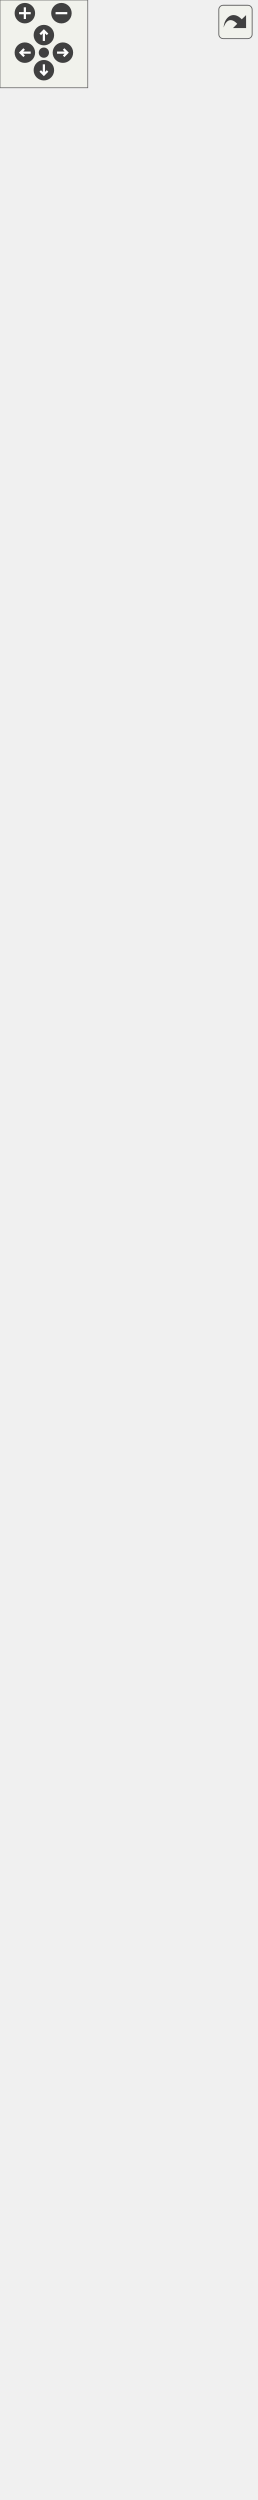
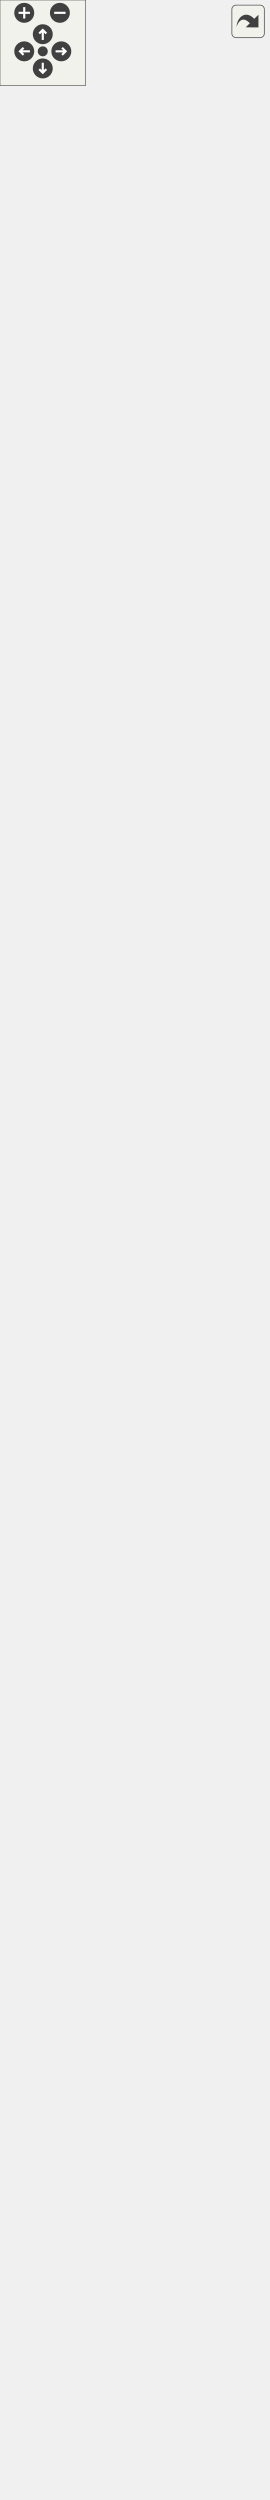
<svg xmlns="http://www.w3.org/2000/svg" xmlns:xlink="http://www.w3.org/1999/xlink" id="main" version="1.1" xml:space="preserve">
  <style type="text/css">
.edge:hover path { stroke: red; }
.edge:hover polygon { stroke: red; fill: red; }
</style>
  <defs>
    <circle id="rim" cx="0" cy="0" r="7" />
    <circle id="rim2" cx="0" cy="0" r="3.5" />
    <g id="zoomPlus">
      <use xlink:href="#rim" fill="#404040">
        <set attributeName="fill" to="#808080" begin="zoomplus.mouseover" end="zoomplus.mouseout" />
      </use>
      <path d="M-4,0h8M0,-4v8" fill="none" stroke="white" stroke-width="1.5" pointer-events="none" />
    </g>
    <g id="zoomMin">
      <use xlink:href="#rim" fill="#404040">
        <set attributeName="fill" to="#808080" begin="zoomminus.mouseover" end="zoomminus.mouseout" />
      </use>
      <path d="M-4,0h8" fill="none" stroke="white" stroke-width="1.5" pointer-events="none" />
    </g>
    <g id="dirArrow">
      <path fill="none" stroke="white" stroke-width="1.5" d="M0,-3.0v7 M-2.5,-0.5L0,-3.0L2.5,-0.5" />
    </g>
    <g id="resetDef">
      <use xlink:href="#rim2" fill="#404040">
        <set attributeName="fill" to="#808080" begin="reset.mouseover" end="reset.mouseout" />
      </use>
    </g>
  </defs>
  <svg id="graph" class="graph">
    <g id="viewport">
      <g id="node1" class="node">
        <g id="a_node1">
          <a xlink:title="The MainWindow class main windows.">
-             <polygon fill="#999999" stroke="#666666" points="6,-0.5 6,-695.5 169,-695.5 169,-0.5 6,-0.5" />
-             <text text-anchor="middle" x="87.5" y="-683.5" font-family="Helvetica,sans-Serif" font-size="10.00">MainWindow</text>
-             <polyline fill="none" stroke="#666666" points="6,-676.5 169,-676.5 " />
-             <text text-anchor="start" x="14" y="-664.5" font-family="Helvetica,sans-Serif" font-size="10.00">- ui</text>
-             <text text-anchor="start" x="14" y="-653.5" font-family="Helvetica,sans-Serif" font-size="10.00">- m_watcher</text>
-             <text text-anchor="start" x="14" y="-642.5" font-family="Helvetica,sans-Serif" font-size="10.00">- currentTool</text>
-             <text text-anchor="start" x="14" y="-631.5" font-family="Helvetica,sans-Serif" font-size="10.00">- lastUsedTool</text>
-             <text text-anchor="start" x="14" y="-620.5" font-family="Helvetica,sans-Serif" font-size="10.00">- draftScene</text>
-             <text text-anchor="start" x="14" y="-609.5" font-family="Helvetica,sans-Serif" font-size="10.00">- pieceScene</text>
-             <text text-anchor="start" x="14" y="-598.5" font-family="Helvetica,sans-Serif" font-size="10.00">- mouseCoordinates</text>
-             <text text-anchor="start" x="14" y="-587.5" font-family="Helvetica,sans-Serif" font-size="10.00">- infoToolButton</text>
-             <text text-anchor="start" x="14" y="-576.5" font-family="Helvetica,sans-Serif" font-size="10.00">- m_statusMessage</text>
-             <text text-anchor="start" x="14" y="-565.5" font-family="Helvetica,sans-Serif" font-size="10.00">- isInitialized</text>
-             <text text-anchor="start" x="14" y="-554.5" font-family="Helvetica,sans-Serif" font-size="10.00">and 37 more...</text>
-             <polyline fill="none" stroke="#666666" points="6,-547.5 169,-547.5 " />
-             <text text-anchor="start" x="14" y="-535.5" font-family="Helvetica,sans-Serif" font-size="10.00">+ MainWindow()</text>
-             <text text-anchor="start" x="14" y="-524.5" font-family="Helvetica,sans-Serif" font-size="10.00">+ ~MainWindow()</text>
-             <text text-anchor="start" x="14" y="-513.5" font-family="Helvetica,sans-Serif" font-size="10.00">+ LoadPattern()</text>
-             <text text-anchor="start" x="14" y="-502.5" font-family="Helvetica,sans-Serif" font-size="10.00">+ processCommandLine()</text>
-             <text text-anchor="start" x="14" y="-491.5" font-family="Helvetica,sans-Serif" font-size="10.00">+ penChanged()</text>
-             <text text-anchor="start" x="14" y="-480.5" font-family="Helvetica,sans-Serif" font-size="10.00">+ basePointChanged()</text>
-             <text text-anchor="start" x="14" y="-469.5" font-family="Helvetica,sans-Serif" font-size="10.00">+ setStatusMessage()</text>
-             <text text-anchor="start" x="14" y="-458.5" font-family="Helvetica,sans-Serif" font-size="10.00">+ updateGroups()</text>
-             <text text-anchor="start" x="14" y="-447.5" font-family="Helvetica,sans-Serif" font-size="10.00">+ zoomToSelected()</text>
-             <text text-anchor="start" x="14" y="-436.5" font-family="Helvetica,sans-Serif" font-size="10.00">+ showAllGroups()</text>
-             <text text-anchor="start" x="14" y="-425.5" font-family="Helvetica,sans-Serif" font-size="10.00">+ hideAllGroups()</text>
-             <text text-anchor="start" x="14" y="-414.5" font-family="Helvetica,sans-Serif" font-size="10.00">+ lockAllGroups()</text>
-             <text text-anchor="start" x="14" y="-403.5" font-family="Helvetica,sans-Serif" font-size="10.00">+ unlockAllGroups()</text>
-             <text text-anchor="start" x="14" y="-392.5" font-family="Helvetica,sans-Serif" font-size="10.00">+ addGroupToList()</text>
-             <text text-anchor="start" x="14" y="-381.5" font-family="Helvetica,sans-Serif" font-size="10.00">+ deleteGroupFromList()</text>
-             <text text-anchor="start" x="14" y="-370.5" font-family="Helvetica,sans-Serif" font-size="10.00">+ editGroup()</text>
-             <text text-anchor="start" x="14" y="-359.5" font-family="Helvetica,sans-Serif" font-size="10.00">+ addSelectedItemsToGroup()</text>
-             <text text-anchor="start" x="14" y="-348.5" font-family="Helvetica,sans-Serif" font-size="10.00"># keyPressEvent()</text>
-             <text text-anchor="start" x="14" y="-337.5" font-family="Helvetica,sans-Serif" font-size="10.00"># keyReleaseEvent()</text>
-             <text text-anchor="start" x="14" y="-326.5" font-family="Helvetica,sans-Serif" font-size="10.00"># showEvent()</text>
-             <text text-anchor="start" x="14" y="-315.5" font-family="Helvetica,sans-Serif" font-size="10.00"># changeEvent()</text>
-             <text text-anchor="start" x="14" y="-304.5" font-family="Helvetica,sans-Serif" font-size="10.00"># closeEvent()</text>
-             <text text-anchor="start" x="14" y="-293.5" font-family="Helvetica,sans-Serif" font-size="10.00"># customEvent()</text>
-             <text text-anchor="start" x="14" y="-282.5" font-family="Helvetica,sans-Serif" font-size="10.00"># CleanLayout()</text>
-             <text text-anchor="start" x="14" y="-271.5" font-family="Helvetica,sans-Serif" font-size="10.00"># PrepareSceneList()</text>
-             <text text-anchor="start" x="14" y="-260.5" font-family="Helvetica,sans-Serif" font-size="10.00"># exportToCSVData()</text>
-             <text text-anchor="start" x="14" y="-249.5" font-family="Helvetica,sans-Serif" font-size="10.00"># handleExportToCSV()</text>
-             <text text-anchor="start" x="14" y="-238.5" font-family="Helvetica,sans-Serif" font-size="10.00">- removeEmptyLinesText()</text>
-             <text text-anchor="start" x="14" y="-227.5" font-family="Helvetica,sans-Serif" font-size="10.00">- saveBackupFile()</text>
-             <text text-anchor="start" x="14" y="-216.5" font-family="Helvetica,sans-Serif" font-size="10.00">- SetDefaultHeight()</text>
-             <text text-anchor="start" x="14" y="-205.5" font-family="Helvetica,sans-Serif" font-size="10.00">- SetDefaultSize()</text>
-             <text text-anchor="start" x="14" y="-194.5" font-family="Helvetica,sans-Serif" font-size="10.00">- initializeStatusToolBar()</text>
-             <text text-anchor="start" x="14" y="-183.5" font-family="Helvetica,sans-Serif" font-size="10.00">- initializeModesToolBar()</text>
-             <text text-anchor="start" x="14" y="-172.5" font-family="Helvetica,sans-Serif" font-size="10.00">- initializeDraftToolBar()</text>
-             <text text-anchor="start" x="14" y="-161.5" font-family="Helvetica,sans-Serif" font-size="10.00">- initializePointNameToolBar()</text>
-             <text text-anchor="start" x="14" y="-150.5" font-family="Helvetica,sans-Serif" font-size="10.00">- initializeToolsToolBar()</text>
-             <text text-anchor="start" x="14" y="-139.5" font-family="Helvetica,sans-Serif" font-size="10.00">- initializeToolBarVisibility()</text>
-             <text text-anchor="start" x="14" y="-128.5" font-family="Helvetica,sans-Serif" font-size="10.00">and 90 more...</text>
-             <text text-anchor="start" x="14" y="-117.5" font-family="Helvetica,sans-Serif" font-size="10.00">- zoomScaleChanged()</text>
-             <text text-anchor="start" x="14" y="-106.5" font-family="Helvetica,sans-Serif" font-size="10.00">- MouseMove()</text>
-             <text text-anchor="start" x="14" y="-95.5" font-family="Helvetica,sans-Serif" font-size="10.00">- Clear()</text>
-             <text text-anchor="start" x="14" y="-84.5" font-family="Helvetica,sans-Serif" font-size="10.00">- patternChangesWereSaved()</text>
-             <text text-anchor="start" x="14" y="-73.5" font-family="Helvetica,sans-Serif" font-size="10.00">- LastUsedTool()</text>
-             <text text-anchor="start" x="14" y="-62.5" font-family="Helvetica,sans-Serif" font-size="10.00">- fullParseFile()</text>
-             <text text-anchor="start" x="14" y="-51.5" font-family="Helvetica,sans-Serif" font-size="10.00">- setGuiEnabled()</text>
-             <text text-anchor="start" x="14" y="-40.5" font-family="Helvetica,sans-Serif" font-size="10.00">- changeDraftBlockGlobally()</text>
-             <text text-anchor="start" x="14" y="-29.5" font-family="Helvetica,sans-Serif" font-size="10.00">- initToolBarStyles()</text>
-             <text text-anchor="start" x="14" y="-18.5" font-family="Helvetica,sans-Serif" font-size="10.00">- resetOrigins()</text>
-             <text text-anchor="start" x="14" y="-7.5" font-family="Helvetica,sans-Serif" font-size="10.00">and 76 more...</text>
+             <polygon fill="#999999" stroke="#666666" points="0,-0.5 0,-739.5 188,-739.5 188,-0.5 0,-0.5" />
+             <text text-anchor="middle" x="94" y="-727.5" font-family="Helvetica,sans-Serif" font-size="10.00">MainWindow</text>
+             <polyline fill="none" stroke="#666666" points="0,-720.5 188,-720.5 " />
+             <text text-anchor="start" x="8" y="-708.5" font-family="Helvetica,sans-Serif" font-size="10.00">- ui</text>
+             <text text-anchor="start" x="8" y="-697.5" font-family="Helvetica,sans-Serif" font-size="10.00">- m_watcher</text>
+             <text text-anchor="start" x="8" y="-686.5" font-family="Helvetica,sans-Serif" font-size="10.00">- currentTool</text>
+             <text text-anchor="start" x="8" y="-675.5" font-family="Helvetica,sans-Serif" font-size="10.00">- lastUsedTool</text>
+             <text text-anchor="start" x="8" y="-664.5" font-family="Helvetica,sans-Serif" font-size="10.00">- draftScene</text>
+             <text text-anchor="start" x="8" y="-653.5" font-family="Helvetica,sans-Serif" font-size="10.00">- pieceScene</text>
+             <text text-anchor="start" x="8" y="-642.5" font-family="Helvetica,sans-Serif" font-size="10.00">- mouseCoordinates</text>
+             <text text-anchor="start" x="8" y="-631.5" font-family="Helvetica,sans-Serif" font-size="10.00">- infoToolButton</text>
+             <text text-anchor="start" x="8" y="-620.5" font-family="Helvetica,sans-Serif" font-size="10.00">- m_statusMessage</text>
+             <text text-anchor="start" x="8" y="-609.5" font-family="Helvetica,sans-Serif" font-size="10.00">- isInitialized</text>
+             <text text-anchor="start" x="8" y="-598.5" font-family="Helvetica,sans-Serif" font-size="10.00">and 39 more...</text>
+             <polyline fill="none" stroke="#666666" points="0,-591.5 188,-591.5 " />
+             <text text-anchor="start" x="8" y="-579.5" font-family="Helvetica,sans-Serif" font-size="10.00">+ MainWindow()</text>
+             <text text-anchor="start" x="8" y="-568.5" font-family="Helvetica,sans-Serif" font-size="10.00">+ ~MainWindow()</text>
+             <text text-anchor="start" x="8" y="-557.5" font-family="Helvetica,sans-Serif" font-size="10.00">+ LoadPattern()</text>
+             <text text-anchor="start" x="8" y="-546.5" font-family="Helvetica,sans-Serif" font-size="10.00">+ processCommandLine()</text>
+             <text text-anchor="start" x="8" y="-535.5" font-family="Helvetica,sans-Serif" font-size="10.00">+ penChanged()</text>
+             <text text-anchor="start" x="8" y="-524.5" font-family="Helvetica,sans-Serif" font-size="10.00">+ basePointChanged()</text>
+             <text text-anchor="start" x="8" y="-513.5" font-family="Helvetica,sans-Serif" font-size="10.00">+ setStatusMessage()</text>
+             <text text-anchor="start" x="8" y="-502.5" font-family="Helvetica,sans-Serif" font-size="10.00">+ updateGroups()</text>
+             <text text-anchor="start" x="8" y="-491.5" font-family="Helvetica,sans-Serif" font-size="10.00">+ zoomToSelected()</text>
+             <text text-anchor="start" x="8" y="-480.5" font-family="Helvetica,sans-Serif" font-size="10.00">+ showAllGroups()</text>
+             <text text-anchor="start" x="8" y="-469.5" font-family="Helvetica,sans-Serif" font-size="10.00">+ hideAllGroups()</text>
+             <text text-anchor="start" x="8" y="-458.5" font-family="Helvetica,sans-Serif" font-size="10.00">+ lockAllGroups()</text>
+             <text text-anchor="start" x="8" y="-447.5" font-family="Helvetica,sans-Serif" font-size="10.00">+ unlockAllGroups()</text>
+             <text text-anchor="start" x="8" y="-436.5" font-family="Helvetica,sans-Serif" font-size="10.00">+ addGroupToList()</text>
+             <text text-anchor="start" x="8" y="-425.5" font-family="Helvetica,sans-Serif" font-size="10.00">+ deleteGroupFromList()</text>
+             <text text-anchor="start" x="8" y="-414.5" font-family="Helvetica,sans-Serif" font-size="10.00">+ editGroup()</text>
+             <text text-anchor="start" x="8" y="-403.5" font-family="Helvetica,sans-Serif" font-size="10.00">+ addSelectedItemsToGroup()</text>
+             <text text-anchor="start" x="8" y="-392.5" font-family="Helvetica,sans-Serif" font-size="10.00"># keyPressEvent()</text>
+             <text text-anchor="start" x="8" y="-381.5" font-family="Helvetica,sans-Serif" font-size="10.00"># keyReleaseEvent()</text>
+             <text text-anchor="start" x="8" y="-370.5" font-family="Helvetica,sans-Serif" font-size="10.00"># showEvent()</text>
+             <text text-anchor="start" x="8" y="-359.5" font-family="Helvetica,sans-Serif" font-size="10.00"># changeEvent()</text>
+             <text text-anchor="start" x="8" y="-348.5" font-family="Helvetica,sans-Serif" font-size="10.00"># closeEvent()</text>
+             <text text-anchor="start" x="8" y="-337.5" font-family="Helvetica,sans-Serif" font-size="10.00"># customEvent()</text>
+             <text text-anchor="start" x="8" y="-326.5" font-family="Helvetica,sans-Serif" font-size="10.00"># CleanLayout()</text>
+             <text text-anchor="start" x="8" y="-315.5" font-family="Helvetica,sans-Serif" font-size="10.00"># PrepareSceneList()</text>
+             <text text-anchor="start" x="8" y="-304.5" font-family="Helvetica,sans-Serif" font-size="10.00"># exportToCSVData()</text>
+             <text text-anchor="start" x="8" y="-293.5" font-family="Helvetica,sans-Serif" font-size="10.00"># handleExportToCSV()</text>
+             <text text-anchor="start" x="8" y="-282.5" font-family="Helvetica,sans-Serif" font-size="10.00"># handleExportFinalMeasurements</text>
+             <text text-anchor="start" x="8" y="-271.5" font-family="Helvetica,sans-Serif" font-size="10.00">ToCSV()</text>
+             <text text-anchor="start" x="8" y="-260.5" font-family="Helvetica,sans-Serif" font-size="10.00"># exportFinalMeasurementsTo</text>
+             <text text-anchor="start" x="8" y="-249.5" font-family="Helvetica,sans-Serif" font-size="10.00">CSVData()</text>
+             <text text-anchor="start" x="8" y="-238.5" font-family="Helvetica,sans-Serif" font-size="10.00">- removeEmptyLinesText()</text>
+             <text text-anchor="start" x="8" y="-227.5" font-family="Helvetica,sans-Serif" font-size="10.00">- saveBackupFile()</text>
+             <text text-anchor="start" x="8" y="-216.5" font-family="Helvetica,sans-Serif" font-size="10.00">- SetDefaultHeight()</text>
+             <text text-anchor="start" x="8" y="-205.5" font-family="Helvetica,sans-Serif" font-size="10.00">- SetDefaultSize()</text>
+             <text text-anchor="start" x="8" y="-194.5" font-family="Helvetica,sans-Serif" font-size="10.00">- initializeStatusToolBar()</text>
+             <text text-anchor="start" x="8" y="-183.5" font-family="Helvetica,sans-Serif" font-size="10.00">- initializeModesToolBar()</text>
+             <text text-anchor="start" x="8" y="-172.5" font-family="Helvetica,sans-Serif" font-size="10.00">- initializeDraftToolBar()</text>
+             <text text-anchor="start" x="8" y="-161.5" font-family="Helvetica,sans-Serif" font-size="10.00">- initializePointNameToolBar()</text>
+             <text text-anchor="start" x="8" y="-150.5" font-family="Helvetica,sans-Serif" font-size="10.00">- initializeToolsToolBar()</text>
+             <text text-anchor="start" x="8" y="-139.5" font-family="Helvetica,sans-Serif" font-size="10.00">- initializeToolBarVisibility()</text>
+             <text text-anchor="start" x="8" y="-128.5" font-family="Helvetica,sans-Serif" font-size="10.00">and 90 more...</text>
+             <text text-anchor="start" x="8" y="-117.5" font-family="Helvetica,sans-Serif" font-size="10.00">- zoomScaleChanged()</text>
+             <text text-anchor="start" x="8" y="-106.5" font-family="Helvetica,sans-Serif" font-size="10.00">- MouseMove()</text>
+             <text text-anchor="start" x="8" y="-95.5" font-family="Helvetica,sans-Serif" font-size="10.00">- Clear()</text>
+             <text text-anchor="start" x="8" y="-84.5" font-family="Helvetica,sans-Serif" font-size="10.00">- patternChangesWereSaved()</text>
+             <text text-anchor="start" x="8" y="-73.5" font-family="Helvetica,sans-Serif" font-size="10.00">- LastUsedTool()</text>
+             <text text-anchor="start" x="8" y="-62.5" font-family="Helvetica,sans-Serif" font-size="10.00">- fullParseFile()</text>
+             <text text-anchor="start" x="8" y="-51.5" font-family="Helvetica,sans-Serif" font-size="10.00">- setGuiEnabled()</text>
+             <text text-anchor="start" x="8" y="-40.5" font-family="Helvetica,sans-Serif" font-size="10.00">- changeDraftBlockGlobally()</text>
+             <text text-anchor="start" x="8" y="-29.5" font-family="Helvetica,sans-Serif" font-size="10.00">- initToolBarStyles()</text>
+             <text text-anchor="start" x="8" y="-18.5" font-family="Helvetica,sans-Serif" font-size="10.00">- resetOrigins()</text>
+             <text text-anchor="start" x="8" y="-7.5" font-family="Helvetica,sans-Serif" font-size="10.00">and 76 more...</text>
          </a>
        </g>
      </g>
      <g id="node2" class="node">
        <g id="a_node2">
          <a xlink:href="../../de/d1a/classMainWindowsNoGUI.html" target="_top" xlink:title=" ">
-             <polygon fill="white" stroke="#666666" points="0,-732.5 0,-1350.5 175,-1350.5 175,-732.5 0,-732.5" />
-             <text text-anchor="middle" x="87.5" y="-1338.5" font-family="Helvetica,sans-Serif" font-size="10.00">MainWindowsNoGUI</text>
-             <polyline fill="none" stroke="#666666" points="0,-1331.5 175,-1331.5 " />
-             <text text-anchor="start" x="8" y="-1319.5" font-family="Helvetica,sans-Serif" font-size="10.00"># pieceList</text>
-             <text text-anchor="start" x="8" y="-1308.5" font-family="Helvetica,sans-Serif" font-size="10.00"># currentScene</text>
-             <text text-anchor="start" x="8" y="-1297.5" font-family="Helvetica,sans-Serif" font-size="10.00"># tempSceneLayout</text>
-             <text text-anchor="start" x="8" y="-1286.5" font-family="Helvetica,sans-Serif" font-size="10.00"># pattern</text>
-             <text text-anchor="start" x="8" y="-1275.5" font-family="Helvetica,sans-Serif" font-size="10.00"># doc</text>
-             <text text-anchor="start" x="8" y="-1264.5" font-family="Helvetica,sans-Serif" font-size="10.00"># papers</text>
-             <text text-anchor="start" x="8" y="-1253.5" font-family="Helvetica,sans-Serif" font-size="10.00"># shadows</text>
-             <text text-anchor="start" x="8" y="-1242.5" font-family="Helvetica,sans-Serif" font-size="10.00"># scenes</text>
-             <text text-anchor="start" x="8" y="-1231.5" font-family="Helvetica,sans-Serif" font-size="10.00"># pieces</text>
-             <text text-anchor="start" x="8" y="-1220.5" font-family="Helvetica,sans-Serif" font-size="10.00"># piecesOnLayout</text>
-             <text text-anchor="start" x="8" y="-1209.5" font-family="Helvetica,sans-Serif" font-size="10.00">and 12 more...</text>
-             <text text-anchor="start" x="8" y="-1198.5" font-family="Helvetica,sans-Serif" font-size="10.00">- isTiled</text>
-             <text text-anchor="start" x="8" y="-1187.5" font-family="Helvetica,sans-Serif" font-size="10.00">- isAutoCrop</text>
-             <text text-anchor="start" x="8" y="-1176.5" font-family="Helvetica,sans-Serif" font-size="10.00">- isUnitePages</text>
-             <text text-anchor="start" x="8" y="-1165.5" font-family="Helvetica,sans-Serif" font-size="10.00">- layoutPrinterName</text>
-             <polyline fill="none" stroke="#666666" points="0,-1158.5 175,-1158.5 " />
-             <text text-anchor="start" x="8" y="-1146.5" font-family="Helvetica,sans-Serif" font-size="10.00">+ MainWindowsNoGUI()</text>
-             <text text-anchor="start" x="8" y="-1135.5" font-family="Helvetica,sans-Serif" font-size="10.00">+ ~MainWindowsNoGUI()</text>
-             <text text-anchor="start" x="8" y="-1124.5" font-family="Helvetica,sans-Serif" font-size="10.00">+ toolLayoutSettings()</text>
-             <text text-anchor="start" x="8" y="-1113.5" font-family="Helvetica,sans-Serif" font-size="10.00">+ PrintPreviewOrigin()</text>
-             <text text-anchor="start" x="8" y="-1102.5" font-family="Helvetica,sans-Serif" font-size="10.00">+ PrintPreviewTiled()</text>
-             <text text-anchor="start" x="8" y="-1091.5" font-family="Helvetica,sans-Serif" font-size="10.00">+ PrintOrigin()</text>
-             <text text-anchor="start" x="8" y="-1080.5" font-family="Helvetica,sans-Serif" font-size="10.00">+ PrintTiled()</text>
-             <text text-anchor="start" x="8" y="-1069.5" font-family="Helvetica,sans-Serif" font-size="10.00">+ refreshLabels()</text>
-             <text text-anchor="start" x="8" y="-1058.5" font-family="Helvetica,sans-Serif" font-size="10.00">+ refreshGrainLines()</text>
-             <text text-anchor="start" x="8" y="-1047.5" font-family="Helvetica,sans-Serif" font-size="10.00">+ refreshSeamAllowances()</text>
-             <text text-anchor="start" x="8" y="-1036.5" font-family="Helvetica,sans-Serif" font-size="10.00">+ exportSVG()</text>
-             <text text-anchor="start" x="8" y="-1025.5" font-family="Helvetica,sans-Serif" font-size="10.00">+ exportSVG()</text>
-             <text text-anchor="start" x="8" y="-1014.5" font-family="Helvetica,sans-Serif" font-size="10.00">and 8 more...</text>
-             <text text-anchor="start" x="8" y="-1003.5" font-family="Helvetica,sans-Serif" font-size="10.00"># ExportData()</text>
-             <text text-anchor="start" x="8" y="-992.5" font-family="Helvetica,sans-Serif" font-size="10.00"># InitTempLayoutScene()</text>
-             <text text-anchor="start" x="8" y="-981.5" font-family="Helvetica,sans-Serif" font-size="10.00"># CleanLayout()</text>
-             <text text-anchor="start" x="8" y="-970.5" font-family="Helvetica,sans-Serif" font-size="10.00"># PrepareSceneList()</text>
-             <text text-anchor="start" x="8" y="-959.5" font-family="Helvetica,sans-Serif" font-size="10.00"># ScenePreview()</text>
-             <text text-anchor="start" x="8" y="-948.5" font-family="Helvetica,sans-Serif" font-size="10.00"># LayoutSettings()</text>
-             <text text-anchor="start" x="8" y="-937.5" font-family="Helvetica,sans-Serif" font-size="10.00"># ContinueIfLayoutStale()</text>
-             <text text-anchor="start" x="8" y="-926.5" font-family="Helvetica,sans-Serif" font-size="10.00"># FileName()</text>
-             <text text-anchor="start" x="8" y="-915.5" font-family="Helvetica,sans-Serif" font-size="10.00"># setSizeHeightForIndividualM()</text>
-             <text text-anchor="start" x="8" y="-904.5" font-family="Helvetica,sans-Serif" font-size="10.00"># preparePiecesForLayout()</text>
-             <text text-anchor="start" x="8" y="-893.5" font-family="Helvetica,sans-Serif" font-size="10.00">- PdfTiledFile()</text>
-             <text text-anchor="start" x="8" y="-882.5" font-family="Helvetica,sans-Serif" font-size="10.00">- convertPdfToPs()</text>
-             <text text-anchor="start" x="8" y="-871.5" font-family="Helvetica,sans-Serif" font-size="10.00">- ObjFile()</text>
-             <text text-anchor="start" x="8" y="-860.5" font-family="Helvetica,sans-Serif" font-size="10.00">- FlatDxfFile()</text>
-             <text text-anchor="start" x="8" y="-849.5" font-family="Helvetica,sans-Serif" font-size="10.00">- AAMADxfFile()</text>
-             <text text-anchor="start" x="8" y="-838.5" font-family="Helvetica,sans-Serif" font-size="10.00">- PreparePaper()</text>
-             <text text-anchor="start" x="8" y="-827.5" font-family="Helvetica,sans-Serif" font-size="10.00">- RestorePaper()</text>
-             <text text-anchor="start" x="8" y="-816.5" font-family="Helvetica,sans-Serif" font-size="10.00">- PrepareTextForDXF()</text>
-             <text text-anchor="start" x="8" y="-805.5" font-family="Helvetica,sans-Serif" font-size="10.00">- RestoreTextAfterDXF()</text>
-             <text text-anchor="start" x="8" y="-794.5" font-family="Helvetica,sans-Serif" font-size="10.00">- PrintPreview()</text>
-             <text text-anchor="start" x="8" y="-783.5" font-family="Helvetica,sans-Serif" font-size="10.00">and 11 more...</text>
-             <text text-anchor="start" x="8" y="-772.5" font-family="Helvetica,sans-Serif" font-size="10.00">- CreateShadows()</text>
-             <text text-anchor="start" x="8" y="-761.5" font-family="Helvetica,sans-Serif" font-size="10.00">- CreateScenes()</text>
-             <text text-anchor="start" x="8" y="-750.5" font-family="Helvetica,sans-Serif" font-size="10.00">- PrintPages()</text>
-             <text text-anchor="start" x="8" y="-739.5" font-family="Helvetica,sans-Serif" font-size="10.00">- ErrorConsoleMode()</text>
+             <polygon fill="white" stroke="#666666" points="6.5,-776.5 6.5,-1394.5 181.5,-1394.5 181.5,-776.5 6.5,-776.5" />
+             <text text-anchor="middle" x="94" y="-1382.5" font-family="Helvetica,sans-Serif" font-size="10.00">MainWindowsNoGUI</text>
+             <polyline fill="none" stroke="#666666" points="6.5,-1375.5 181.5,-1375.5 " />
+             <text text-anchor="start" x="14.5" y="-1363.5" font-family="Helvetica,sans-Serif" font-size="10.00"># pieceList</text>
+             <text text-anchor="start" x="14.5" y="-1352.5" font-family="Helvetica,sans-Serif" font-size="10.00"># currentScene</text>
+             <text text-anchor="start" x="14.5" y="-1341.5" font-family="Helvetica,sans-Serif" font-size="10.00"># tempSceneLayout</text>
+             <text text-anchor="start" x="14.5" y="-1330.5" font-family="Helvetica,sans-Serif" font-size="10.00"># pattern</text>
+             <text text-anchor="start" x="14.5" y="-1319.5" font-family="Helvetica,sans-Serif" font-size="10.00"># doc</text>
+             <text text-anchor="start" x="14.5" y="-1308.5" font-family="Helvetica,sans-Serif" font-size="10.00"># papers</text>
+             <text text-anchor="start" x="14.5" y="-1297.5" font-family="Helvetica,sans-Serif" font-size="10.00"># shadows</text>
+             <text text-anchor="start" x="14.5" y="-1286.5" font-family="Helvetica,sans-Serif" font-size="10.00"># scenes</text>
+             <text text-anchor="start" x="14.5" y="-1275.5" font-family="Helvetica,sans-Serif" font-size="10.00"># pieces</text>
+             <text text-anchor="start" x="14.5" y="-1264.5" font-family="Helvetica,sans-Serif" font-size="10.00"># piecesOnLayout</text>
+             <text text-anchor="start" x="14.5" y="-1253.5" font-family="Helvetica,sans-Serif" font-size="10.00">and 12 more...</text>
+             <text text-anchor="start" x="14.5" y="-1242.5" font-family="Helvetica,sans-Serif" font-size="10.00">- isTiled</text>
+             <text text-anchor="start" x="14.5" y="-1231.5" font-family="Helvetica,sans-Serif" font-size="10.00">- isAutoCrop</text>
+             <text text-anchor="start" x="14.5" y="-1220.5" font-family="Helvetica,sans-Serif" font-size="10.00">- isUnitePages</text>
+             <text text-anchor="start" x="14.5" y="-1209.5" font-family="Helvetica,sans-Serif" font-size="10.00">- layoutPrinterName</text>
+             <polyline fill="none" stroke="#666666" points="6.5,-1202.5 181.5,-1202.5 " />
+             <text text-anchor="start" x="14.5" y="-1190.5" font-family="Helvetica,sans-Serif" font-size="10.00">+ MainWindowsNoGUI()</text>
+             <text text-anchor="start" x="14.5" y="-1179.5" font-family="Helvetica,sans-Serif" font-size="10.00">+ ~MainWindowsNoGUI()</text>
+             <text text-anchor="start" x="14.5" y="-1168.5" font-family="Helvetica,sans-Serif" font-size="10.00">+ toolLayoutSettings()</text>
+             <text text-anchor="start" x="14.5" y="-1157.5" font-family="Helvetica,sans-Serif" font-size="10.00">+ PrintPreviewOrigin()</text>
+             <text text-anchor="start" x="14.5" y="-1146.5" font-family="Helvetica,sans-Serif" font-size="10.00">+ PrintPreviewTiled()</text>
+             <text text-anchor="start" x="14.5" y="-1135.5" font-family="Helvetica,sans-Serif" font-size="10.00">+ PrintOrigin()</text>
+             <text text-anchor="start" x="14.5" y="-1124.5" font-family="Helvetica,sans-Serif" font-size="10.00">+ PrintTiled()</text>
+             <text text-anchor="start" x="14.5" y="-1113.5" font-family="Helvetica,sans-Serif" font-size="10.00">+ refreshLabels()</text>
+             <text text-anchor="start" x="14.5" y="-1102.5" font-family="Helvetica,sans-Serif" font-size="10.00">+ refreshGrainLines()</text>
+             <text text-anchor="start" x="14.5" y="-1091.5" font-family="Helvetica,sans-Serif" font-size="10.00">+ refreshSeamAllowances()</text>
+             <text text-anchor="start" x="14.5" y="-1080.5" font-family="Helvetica,sans-Serif" font-size="10.00">+ exportSVG()</text>
+             <text text-anchor="start" x="14.5" y="-1069.5" font-family="Helvetica,sans-Serif" font-size="10.00">+ exportSVG()</text>
+             <text text-anchor="start" x="14.5" y="-1058.5" font-family="Helvetica,sans-Serif" font-size="10.00">and 8 more...</text>
+             <text text-anchor="start" x="14.5" y="-1047.5" font-family="Helvetica,sans-Serif" font-size="10.00"># ExportData()</text>
+             <text text-anchor="start" x="14.5" y="-1036.5" font-family="Helvetica,sans-Serif" font-size="10.00"># InitTempLayoutScene()</text>
+             <text text-anchor="start" x="14.5" y="-1025.5" font-family="Helvetica,sans-Serif" font-size="10.00"># CleanLayout()</text>
+             <text text-anchor="start" x="14.5" y="-1014.5" font-family="Helvetica,sans-Serif" font-size="10.00"># PrepareSceneList()</text>
+             <text text-anchor="start" x="14.5" y="-1003.5" font-family="Helvetica,sans-Serif" font-size="10.00"># ScenePreview()</text>
+             <text text-anchor="start" x="14.5" y="-992.5" font-family="Helvetica,sans-Serif" font-size="10.00"># LayoutSettings()</text>
+             <text text-anchor="start" x="14.5" y="-981.5" font-family="Helvetica,sans-Serif" font-size="10.00"># ContinueIfLayoutStale()</text>
+             <text text-anchor="start" x="14.5" y="-970.5" font-family="Helvetica,sans-Serif" font-size="10.00"># FileName()</text>
+             <text text-anchor="start" x="14.5" y="-959.5" font-family="Helvetica,sans-Serif" font-size="10.00"># setSizeHeightForIndividualM()</text>
+             <text text-anchor="start" x="14.5" y="-948.5" font-family="Helvetica,sans-Serif" font-size="10.00"># preparePiecesForLayout()</text>
+             <text text-anchor="start" x="14.5" y="-937.5" font-family="Helvetica,sans-Serif" font-size="10.00">- PdfTiledFile()</text>
+             <text text-anchor="start" x="14.5" y="-926.5" font-family="Helvetica,sans-Serif" font-size="10.00">- convertPdfToPs()</text>
+             <text text-anchor="start" x="14.5" y="-915.5" font-family="Helvetica,sans-Serif" font-size="10.00">- ObjFile()</text>
+             <text text-anchor="start" x="14.5" y="-904.5" font-family="Helvetica,sans-Serif" font-size="10.00">- FlatDxfFile()</text>
+             <text text-anchor="start" x="14.5" y="-893.5" font-family="Helvetica,sans-Serif" font-size="10.00">- AAMADxfFile()</text>
+             <text text-anchor="start" x="14.5" y="-882.5" font-family="Helvetica,sans-Serif" font-size="10.00">- PreparePaper()</text>
+             <text text-anchor="start" x="14.5" y="-871.5" font-family="Helvetica,sans-Serif" font-size="10.00">- RestorePaper()</text>
+             <text text-anchor="start" x="14.5" y="-860.5" font-family="Helvetica,sans-Serif" font-size="10.00">- PrepareTextForDXF()</text>
+             <text text-anchor="start" x="14.5" y="-849.5" font-family="Helvetica,sans-Serif" font-size="10.00">- RestoreTextAfterDXF()</text>
+             <text text-anchor="start" x="14.5" y="-838.5" font-family="Helvetica,sans-Serif" font-size="10.00">- PrintPreview()</text>
+             <text text-anchor="start" x="14.5" y="-827.5" font-family="Helvetica,sans-Serif" font-size="10.00">and 11 more...</text>
+             <text text-anchor="start" x="14.5" y="-816.5" font-family="Helvetica,sans-Serif" font-size="10.00">- CreateShadows()</text>
+             <text text-anchor="start" x="14.5" y="-805.5" font-family="Helvetica,sans-Serif" font-size="10.00">- CreateScenes()</text>
+             <text text-anchor="start" x="14.5" y="-794.5" font-family="Helvetica,sans-Serif" font-size="10.00">- PrintPages()</text>
+             <text text-anchor="start" x="14.5" y="-783.5" font-family="Helvetica,sans-Serif" font-size="10.00">- ErrorConsoleMode()</text>
          </a>
        </g>
      </g>
      <g id="edge1" class="edge">
-         <path fill="none" stroke="#63b8ff" d="M87.5,-722.35C87.5,-713.43 87.5,-704.48 87.5,-695.54" />
-         <polygon fill="none" stroke="#63b8ff" points="84,-722.42 87.5,-732.42 91,-722.42 84,-722.42" />
+         <path fill="none" stroke="#63b8ff" d="M94,-766.41C94,-757.48 94,-748.51 94,-739.54" />
+         <polygon fill="none" stroke="#63b8ff" points="90.5,-766.48 94,-776.48 97.5,-766.48 90.5,-766.48" />
      </g>
      <g id="node3" class="node">
        <g id="a_node3">
          <a xlink:href="../../dc/d59/classVAbstractMainWindow.html" target="_top" xlink:title=" ">
-             <polygon fill="white" stroke="#666666" points="8,-1387.5 8,-1554.5 167,-1554.5 167,-1387.5 8,-1387.5" />
-             <text text-anchor="middle" x="87.5" y="-1542.5" font-family="Helvetica,sans-Serif" font-size="10.00">VAbstractMainWindow</text>
-             <polyline fill="none" stroke="#666666" points="8,-1535.5 167,-1535.5 " />
-             <text text-anchor="start" x="16" y="-1523.5" font-family="Helvetica,sans-Serif" font-size="10.00"># m_curFileFormatVersion</text>
-             <text text-anchor="start" x="16" y="-1512.5" font-family="Helvetica,sans-Serif" font-size="10.00"># m_curFileFormatVersionStr</text>
-             <polyline fill="none" stroke="#666666" points="8,-1505.5 167,-1505.5 " />
-             <text text-anchor="start" x="16" y="-1493.5" font-family="Helvetica,sans-Serif" font-size="10.00">+ VAbstractMainWindow()</text>
-             <text text-anchor="start" x="16" y="-1482.5" font-family="Helvetica,sans-Serif" font-size="10.00">+ ~VAbstractMainWindow()</text>
-             <text text-anchor="start" x="16" y="-1471.5" font-family="Helvetica,sans-Serif" font-size="10.00">+ setStatusMessage()</text>
-             <text text-anchor="start" x="16" y="-1460.5" font-family="Helvetica,sans-Serif" font-size="10.00">+ updateGroups()</text>
-             <text text-anchor="start" x="16" y="-1449.5" font-family="Helvetica,sans-Serif" font-size="10.00">+ zoomToSelected()</text>
-             <text text-anchor="start" x="16" y="-1438.5" font-family="Helvetica,sans-Serif" font-size="10.00"># ContinueFormatRewrite()</text>
-             <text text-anchor="start" x="16" y="-1427.5" font-family="Helvetica,sans-Serif" font-size="10.00"># initToolBarStyle()</text>
-             <text text-anchor="start" x="16" y="-1416.5" font-family="Helvetica,sans-Serif" font-size="10.00"># exportToCSVData()</text>
-             <text text-anchor="start" x="16" y="-1405.5" font-family="Helvetica,sans-Serif" font-size="10.00"># setWindowsLocale()</text>
-             <text text-anchor="start" x="16" y="-1394.5" font-family="Helvetica,sans-Serif" font-size="10.00"># exportToCSV()</text>
+             <polygon fill="white" stroke="#666666" points="14.5,-1431.5 14.5,-1598.5 173.5,-1598.5 173.5,-1431.5 14.5,-1431.5" />
+             <text text-anchor="middle" x="94" y="-1586.5" font-family="Helvetica,sans-Serif" font-size="10.00">VAbstractMainWindow</text>
+             <polyline fill="none" stroke="#666666" points="14.5,-1579.5 173.5,-1579.5 " />
+             <text text-anchor="start" x="22.5" y="-1567.5" font-family="Helvetica,sans-Serif" font-size="10.00"># m_curFileFormatVersion</text>
+             <text text-anchor="start" x="22.5" y="-1556.5" font-family="Helvetica,sans-Serif" font-size="10.00"># m_curFileFormatVersionStr</text>
+             <polyline fill="none" stroke="#666666" points="14.5,-1549.5 173.5,-1549.5 " />
+             <text text-anchor="start" x="22.5" y="-1537.5" font-family="Helvetica,sans-Serif" font-size="10.00">+ VAbstractMainWindow()</text>
+             <text text-anchor="start" x="22.5" y="-1526.5" font-family="Helvetica,sans-Serif" font-size="10.00">+ ~VAbstractMainWindow()</text>
+             <text text-anchor="start" x="22.5" y="-1515.5" font-family="Helvetica,sans-Serif" font-size="10.00">+ setStatusMessage()</text>
+             <text text-anchor="start" x="22.5" y="-1504.5" font-family="Helvetica,sans-Serif" font-size="10.00">+ updateGroups()</text>
+             <text text-anchor="start" x="22.5" y="-1493.5" font-family="Helvetica,sans-Serif" font-size="10.00">+ zoomToSelected()</text>
+             <text text-anchor="start" x="22.5" y="-1482.5" font-family="Helvetica,sans-Serif" font-size="10.00"># ContinueFormatRewrite()</text>
+             <text text-anchor="start" x="22.5" y="-1471.5" font-family="Helvetica,sans-Serif" font-size="10.00"># initToolBarStyle()</text>
+             <text text-anchor="start" x="22.5" y="-1460.5" font-family="Helvetica,sans-Serif" font-size="10.00"># exportToCSVData()</text>
+             <text text-anchor="start" x="22.5" y="-1449.5" font-family="Helvetica,sans-Serif" font-size="10.00"># setWindowsLocale()</text>
+             <text text-anchor="start" x="22.5" y="-1438.5" font-family="Helvetica,sans-Serif" font-size="10.00"># exportToCSV()</text>
          </a>
        </g>
      </g>
      <g id="edge2" class="edge">
-         <path fill="none" stroke="#63b8ff" d="M87.5,-1377.23C87.5,-1368.8 87.5,-1360 87.5,-1350.91" />
-         <polygon fill="none" stroke="#63b8ff" points="84,-1377.32 87.5,-1387.32 91,-1377.32 84,-1377.32" />
+         <path fill="none" stroke="#63b8ff" d="M94,-1421.23C94,-1412.8 94,-1404 94,-1394.91" />
+         <polygon fill="none" stroke="#63b8ff" points="90.5,-1421.32 94,-1431.32 97.5,-1421.32 90.5,-1421.32" />
      </g>
      <g id="node4" class="node">
        <g id="a_node4">
          <a xlink:title=" ">
-             <polygon fill="white" stroke="#666666" points="44,-1591.5 44,-1648.5 131,-1648.5 131,-1591.5 44,-1591.5" />
-             <text text-anchor="middle" x="87.5" y="-1636.5" font-family="Helvetica,sans-Serif" font-size="10.00">QMainWindow</text>
-             <polyline fill="none" stroke="#666666" points="44,-1629.5 131,-1629.5 " />
-             <text text-anchor="middle" x="87.5" y="-1617.5" font-family="Helvetica,sans-Serif" font-size="10.00"> </text>
-             <polyline fill="none" stroke="#666666" points="44,-1610.5 131,-1610.5 " />
-             <text text-anchor="middle" x="87.5" y="-1598.5" font-family="Helvetica,sans-Serif" font-size="10.00"> </text>
+             <polygon fill="white" stroke="#666666" points="50.5,-1635.5 50.5,-1692.5 137.5,-1692.5 137.5,-1635.5 50.5,-1635.5" />
+             <text text-anchor="middle" x="94" y="-1680.5" font-family="Helvetica,sans-Serif" font-size="10.00">QMainWindow</text>
+             <polyline fill="none" stroke="#666666" points="50.5,-1673.5 137.5,-1673.5 " />
+             <text text-anchor="middle" x="94" y="-1661.5" font-family="Helvetica,sans-Serif" font-size="10.00"> </text>
+             <polyline fill="none" stroke="#666666" points="50.5,-1654.5 137.5,-1654.5 " />
+             <text text-anchor="middle" x="94" y="-1642.5" font-family="Helvetica,sans-Serif" font-size="10.00"> </text>
          </a>
        </g>
      </g>
      <g id="edge3" class="edge">
-         <path fill="none" stroke="#63b8ff" d="M87.5,-1581.35C87.5,-1573.08 87.5,-1564.01 87.5,-1554.74" />
-         <polygon fill="none" stroke="#63b8ff" points="84,-1581.35 87.5,-1591.35 91,-1581.35 84,-1581.35" />
+         <path fill="none" stroke="#63b8ff" d="M94,-1625.35C94,-1617.08 94,-1608.01 94,-1598.74" />
+         <polygon fill="none" stroke="#63b8ff" points="90.5,-1625.35 94,-1635.35 97.5,-1625.35 90.5,-1625.35" />
      </g>
    </g>
  </svg>
  <g id="navigator" transform="translate(0 0)" fill="#404254">
    <rect fill="#f2f5e9" fill-opacity="0.5" stroke="#606060" stroke-width=".5" x="0" y="0" width="60" height="60" />
    <use id="zoomplus" xlink:href="#zoomPlus" x="17" y="9" />
    <use id="zoomminus" xlink:href="#zoomMin" x="42" y="9" />
    <use id="reset" xlink:href="#resetDef" x="30" y="36" />
    <g id="arrowUp" xlink:href="#dirArrow" transform="translate(30 24)">
      <use xlink:href="#rim" fill="#404040">
        <set attributeName="fill" to="#808080" begin="arrowUp.mouseover" end="arrowUp.mouseout" />
      </use>
      <path fill="none" stroke="white" stroke-width="1.5" d="M0,-3.0v7 M-2.5,-0.5L0,-3.0L2.5,-0.5" />
    </g>
    <g id="arrowRight" xlink:href="#dirArrow" transform="rotate(90) translate(36 -43)">
      <use xlink:href="#rim" fill="#404040">
        <set attributeName="fill" to="#808080" begin="arrowRight.mouseover" end="arrowRight.mouseout" />
      </use>
      <path fill="none" stroke="white" stroke-width="1.5" d="M0,-3.0v7 M-2.5,-0.5L0,-3.0L2.5,-0.5" />
    </g>
    <g id="arrowDown" xlink:href="#dirArrow" transform="rotate(180) translate(-30 -48)">
      <use xlink:href="#rim" fill="#404040">
        <set attributeName="fill" to="#808080" begin="arrowDown.mouseover" end="arrowDown.mouseout" />
      </use>
      <path fill="none" stroke="white" stroke-width="1.5" d="M0,-3.0v7 M-2.5,-0.5L0,-3.0L2.5,-0.5" />
    </g>
    <g id="arrowLeft" xlink:href="#dirArrow" transform="rotate(270) translate(-36 17)">
      <use xlink:href="#rim" fill="#404040">
        <set attributeName="fill" to="#808080" begin="arrowLeft.mouseover" end="arrowLeft.mouseout" />
      </use>
      <path fill="none" stroke="white" stroke-width="1.5" d="M0,-3.0v7 M-2.5,-0.5L0,-3.0L2.5,-0.5" />
    </g>
  </g>
  <svg viewBox="0 0 15 15" width="100%" height="30px" preserveAspectRatio="xMaxYMin meet">
    <g id="arrow_out" transform="scale(0.3 0.3)">
      <a xlink:href="classMainWindow__inherit__graph_org.svg" target="_base">
        <rect id="button" ry="5" rx="5" y="6" x="6" height="38" width="38" fill="#f2f5e9" fill-opacity="0.5" stroke="#606060" stroke-width="1.0" />
        <path id="arrow" d="M 11.5,31.437 C 11.94,20.098 22.043,11.323 32.159,21.979 L 37.069,17.246 C 37.069,17.246 37.088,32 37.088,32 L 22.16,31.978 C 22.16,31.978 26.998,27.14 26.998,27.14 C 18.529,18.264 13.292,25.23 11.5,31.437 z" style="fill:#404040;" />
      </a>
    </g>
  </svg>
</svg>
